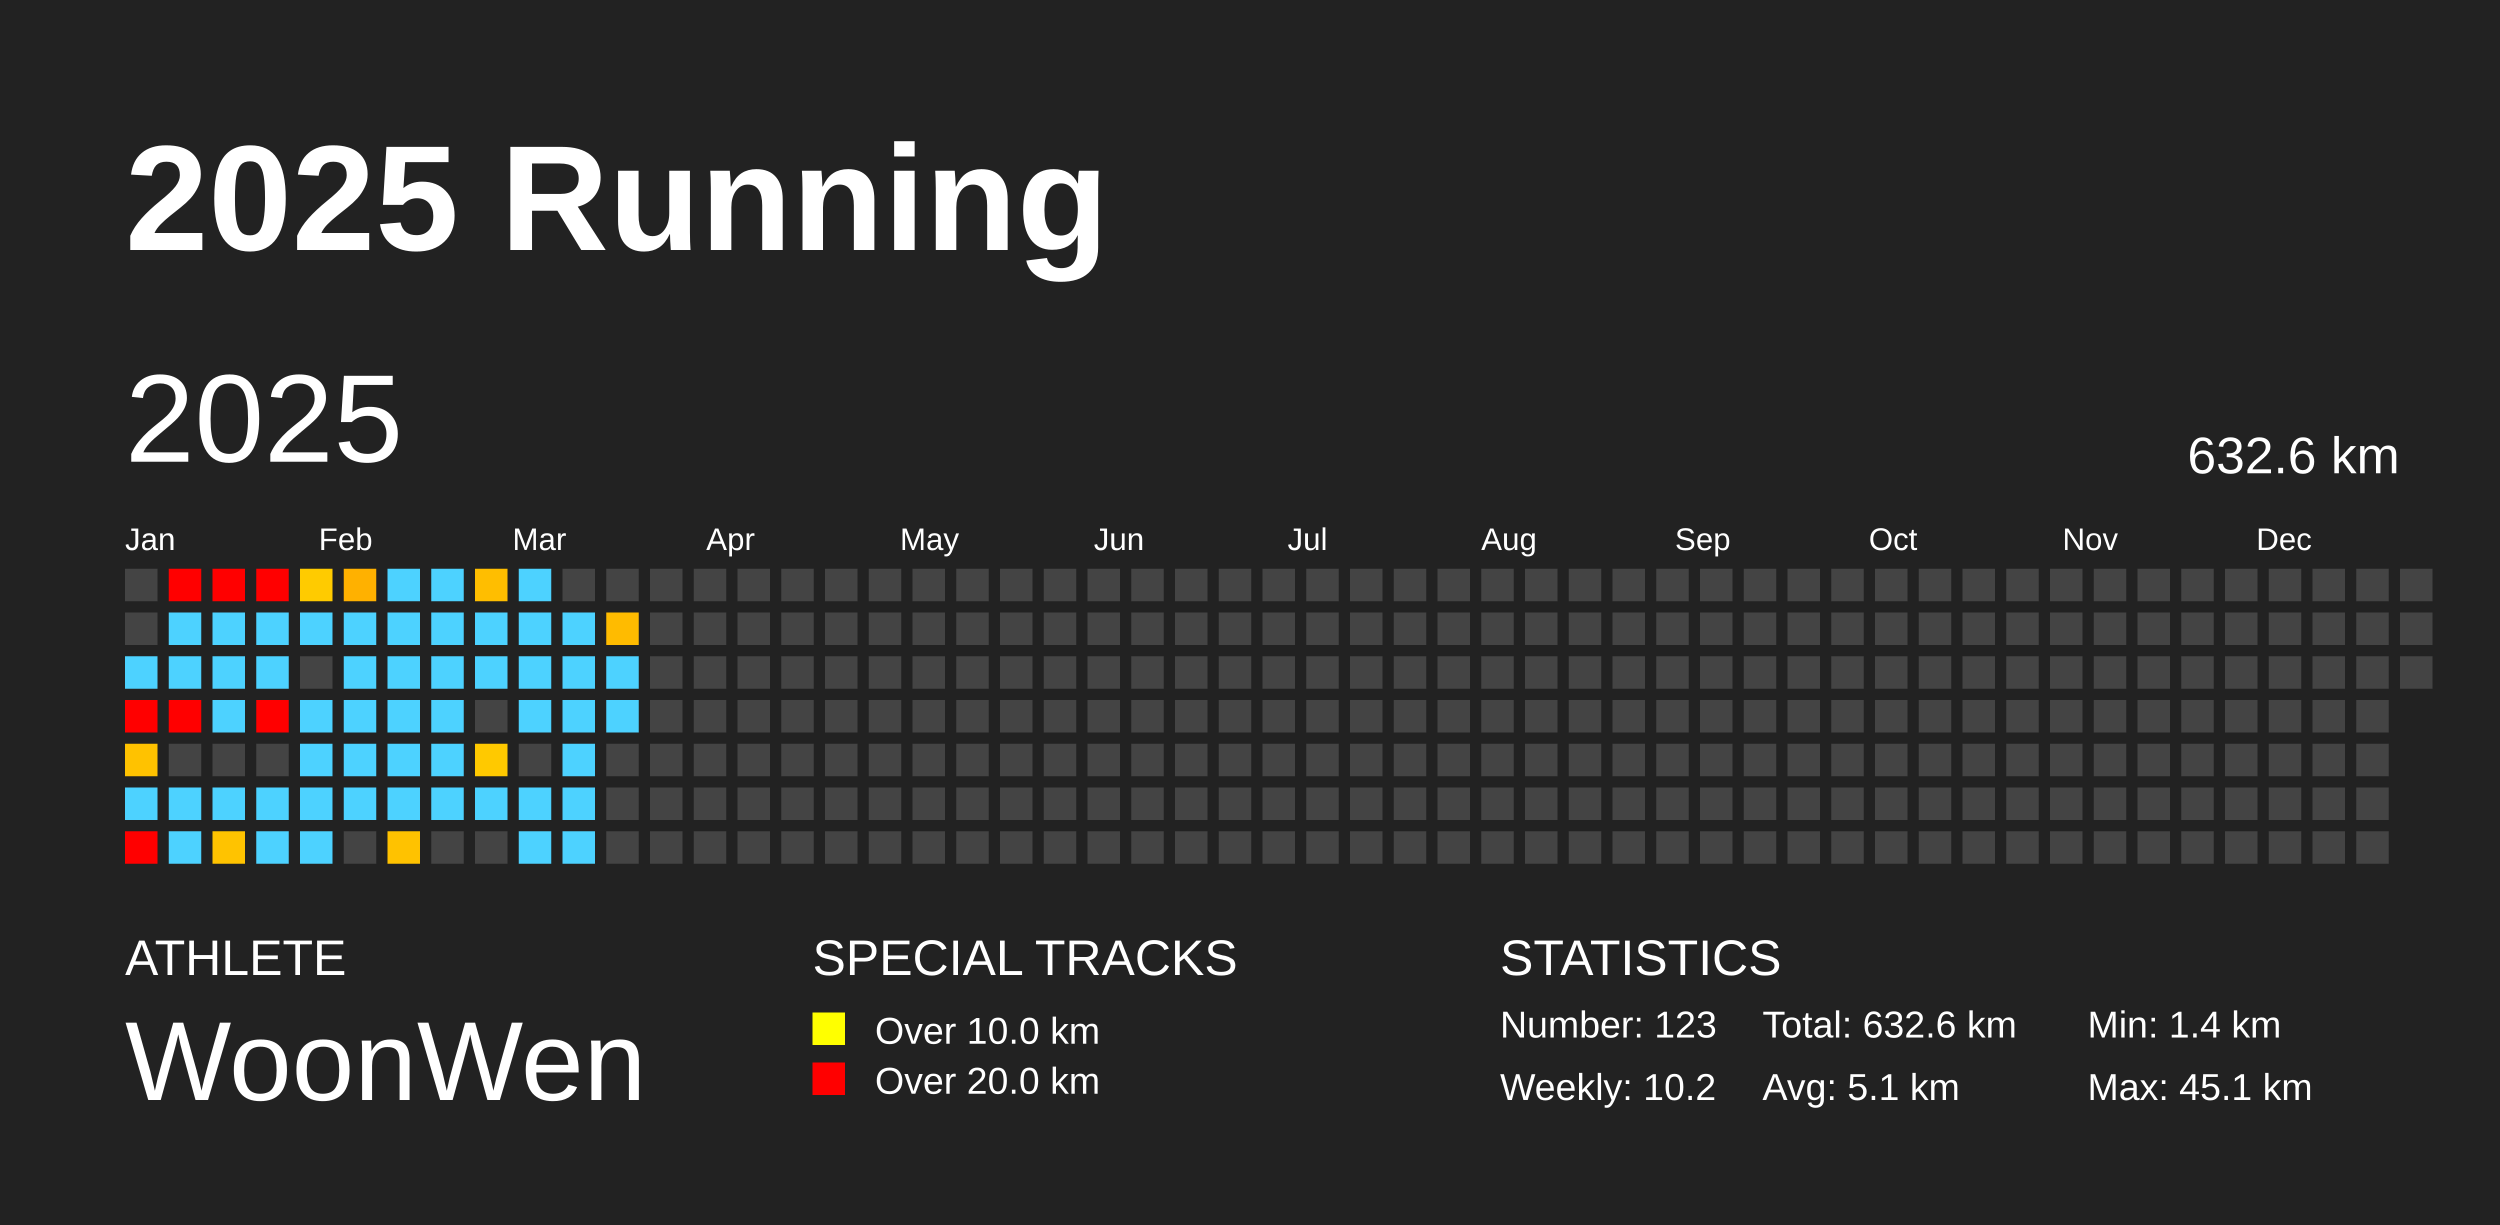
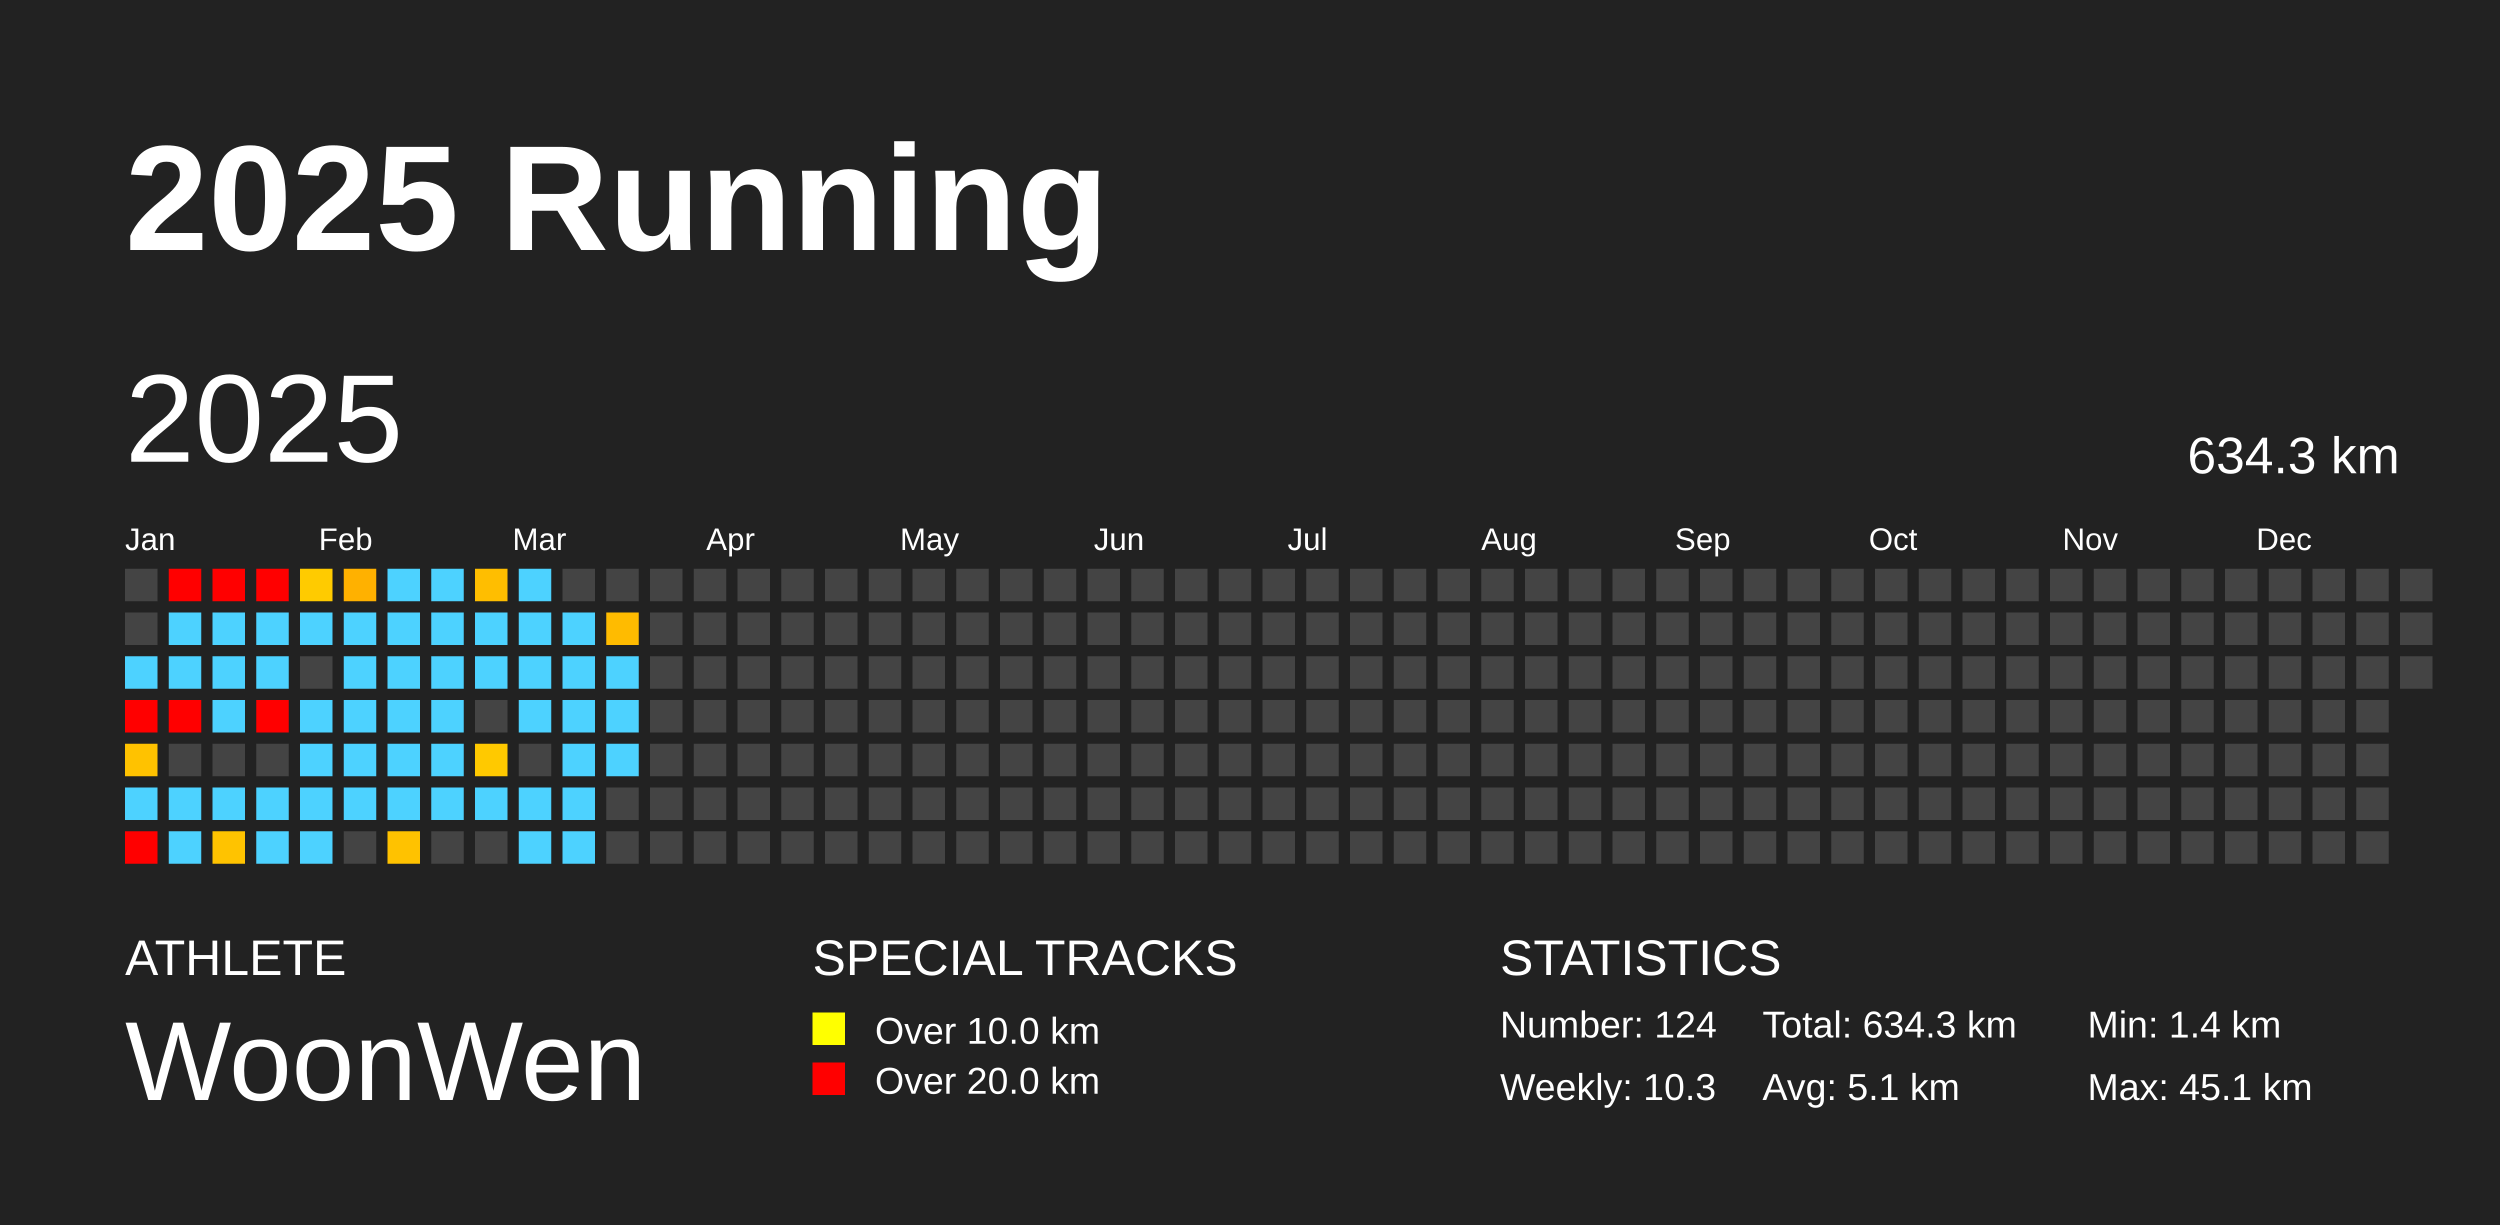
<svg xmlns="http://www.w3.org/2000/svg" baseProfile="full" height="98mm" version="1.1" viewBox="0,0,200,98" width="200mm">
  <defs />
  <rect fill="#222222" height="98" width="200" x="0" y="0" />
  <text fill="#FFFFFF" style="font-size:12px; font-family:Arial; font-weight:bold;" x="10" y="20">2025 Running</text>
  <text fill="#FFFFFF" style="font-size:4px; font-family:Arial" x="10" y="78">ATHLETE</text>
  <text fill="#FFFFFF" style="font-size:9px; font-family:Arial" x="10" y="88">WoonWen</text>
  <text fill="#FFFFFF" style="font-size:4px; font-family:Arial" x="65" y="78">SPECIAL TRACKS</text>
  <rect fill="yellow" height="2.6" width="2.6" x="65" y="81" />
  <text fill="#FFFFFF" style="font-size:3px; font-family:Arial" x="70" y="83.5">Over 10.0 km</text>
  <rect fill="red" height="2.6" width="2.6" x="65" y="85" />
  <text fill="#FFFFFF" style="font-size:3px; font-family:Arial" x="70" y="87.5">Over 20.0 km</text>
  <text fill="#FFFFFF" style="font-size:4px; font-family:Arial" x="120" y="78">STATISTICS</text>
-   <text fill="#FFFFFF" style="font-size:3px; font-family:Arial" x="120" y="83">Number: 123</text>
-   <text fill="#FFFFFF" style="font-size:3px; font-family:Arial" x="120" y="88">Weekly: 10.2</text>
-   <text fill="#FFFFFF" style="font-size:3px; font-family:Arial" x="141" y="83">Total: 632.6 km</text>
+   <text fill="#FFFFFF" style="font-size:3px; font-family:Arial" x="120" y="83">Number: 124</text>
+   <text fill="#FFFFFF" style="font-size:3px; font-family:Arial" x="120" y="88">Weekly: 10.3</text>
+   <text fill="#FFFFFF" style="font-size:3px; font-family:Arial" x="141" y="83">Total: 634.3 km</text>
  <text fill="#FFFFFF" style="font-size:3px; font-family:Arial" x="141" y="88">Avg: 5.1 km</text>
  <text fill="#FFFFFF" style="font-size:3px; font-family:Arial" x="167" y="83">Min: 1.4 km</text>
  <text fill="#FFFFFF" style="font-size:3px; font-family:Arial" x="167" y="88">Max: 45.1 km</text>
  <text dominant-baseline="hanging" fill="#FFFFFF" style="font-size:10.0px; font-family:Arial;" x="10" y="30">2025</text>
-   <text dominant-baseline="hanging" fill="#FFFFFF" style="font-size:4.125px; font-family:Arial;" x="175" y="35">632.6 km</text>
+   <text dominant-baseline="hanging" fill="#FFFFFF" style="font-size:4.125px; font-family:Arial;" x="175" y="35">634.3 km</text>
  <text fill="#FFFFFF" style="font-size:2.5px; font-family:Arial" x="10.0" y="44">Jan</text>
  <text fill="#FFFFFF" style="font-size:2.5px; font-family:Arial" x="25.5" y="44">Feb</text>
  <text fill="#FFFFFF" style="font-size:2.5px; font-family:Arial" x="41.0" y="44">Mar</text>
  <text fill="#FFFFFF" style="font-size:2.5px; font-family:Arial" x="56.5" y="44">Apr</text>
  <text fill="#FFFFFF" style="font-size:2.5px; font-family:Arial" x="72.0" y="44">May</text>
  <text fill="#FFFFFF" style="font-size:2.5px; font-family:Arial" x="87.5" y="44">Jun</text>
  <text fill="#FFFFFF" style="font-size:2.5px; font-family:Arial" x="103.0" y="44">Jul</text>
  <text fill="#FFFFFF" style="font-size:2.5px; font-family:Arial" x="118.5" y="44">Aug</text>
  <text fill="#FFFFFF" style="font-size:2.5px; font-family:Arial" x="134.0" y="44">Sep</text>
  <text fill="#FFFFFF" style="font-size:2.5px; font-family:Arial" x="149.5" y="44">Oct</text>
  <text fill="#FFFFFF" style="font-size:2.5px; font-family:Arial" x="165.0" y="44">Nov</text>
  <text fill="#FFFFFF" style="font-size:2.5px; font-family:Arial" x="180.5" y="44">Dec</text>
  <rect fill="#444444" height="2.6" width="2.6" x="10.0" y="45.5" />
  <rect fill="#444444" height="2.6" width="2.6" x="10.0" y="49.0" />
  <rect fill="#4dd2ff" height="2.6" width="2.6" x="10.0" y="52.5" />
  <rect fill="red" height="2.6" width="2.6" x="10.0" y="56.0" />
  <rect fill="#ffc200" height="2.6" width="2.6" x="10.0" y="59.5" />
  <rect fill="#4dd2ff" height="2.6" width="2.6" x="10.0" y="63.0" />
  <rect fill="red" height="2.6" width="2.6" x="10.0" y="66.5" />
  <rect fill="red" height="2.6" width="2.6" x="13.5" y="45.5" />
  <rect fill="#4dd2ff" height="2.6" width="2.6" x="13.5" y="49.0" />
  <rect fill="#4dd2ff" height="2.6" width="2.6" x="13.5" y="52.5" />
  <rect fill="red" height="2.6" width="2.6" x="13.5" y="56.0" />
  <rect fill="#444444" height="2.6" width="2.6" x="13.5" y="59.5" />
  <rect fill="#4dd2ff" height="2.6" width="2.6" x="13.5" y="63.0" />
  <rect fill="#4dd2ff" height="2.6" width="2.6" x="13.5" y="66.5" />
  <rect fill="red" height="2.6" width="2.6" x="17.0" y="45.5" />
  <rect fill="#4dd2ff" height="2.6" width="2.6" x="17.0" y="49.0" />
  <rect fill="#4dd2ff" height="2.6" width="2.6" x="17.0" y="52.5" />
  <rect fill="#4dd2ff" height="2.6" width="2.6" x="17.0" y="56.0" />
  <rect fill="#444444" height="2.6" width="2.6" x="17.0" y="59.5" />
  <rect fill="#4dd2ff" height="2.6" width="2.6" x="17.0" y="63.0" />
  <rect fill="#ffc300" height="2.6" width="2.6" x="17.0" y="66.5" />
  <rect fill="red" height="2.6" width="2.6" x="20.5" y="45.5" />
  <rect fill="#4dd2ff" height="2.6" width="2.6" x="20.5" y="49.0" />
  <rect fill="#4dd2ff" height="2.6" width="2.6" x="20.5" y="52.5" />
  <rect fill="red" height="2.6" width="2.6" x="20.5" y="56.0" />
  <rect fill="#444444" height="2.6" width="2.6" x="20.5" y="59.5" />
  <rect fill="#4dd2ff" height="2.6" width="2.6" x="20.5" y="63.0" />
  <rect fill="#4dd2ff" height="2.6" width="2.6" x="20.5" y="66.5" />
  <rect fill="#ffcb00" height="2.6" width="2.6" x="24.0" y="45.5" />
  <rect fill="#4dd2ff" height="2.6" width="2.6" x="24.0" y="49.0" />
  <rect fill="#444444" height="2.6" width="2.6" x="24.0" y="52.5" />
  <rect fill="#4dd2ff" height="2.6" width="2.6" x="24.0" y="56.0" />
  <rect fill="#4dd2ff" height="2.6" width="2.6" x="24.0" y="59.5" />
  <rect fill="#4dd2ff" height="2.6" width="2.6" x="24.0" y="63.0" />
  <rect fill="#4dd2ff" height="2.6" width="2.6" x="24.0" y="66.5" />
  <rect fill="#ffb100" height="2.6" width="2.6" x="27.5" y="45.5" />
  <rect fill="#4dd2ff" height="2.6" width="2.6" x="27.5" y="49.0" />
  <rect fill="#4dd2ff" height="2.6" width="2.6" x="27.5" y="52.5" />
  <rect fill="#4dd2ff" height="2.6" width="2.6" x="27.5" y="56.0" />
  <rect fill="#4dd2ff" height="2.6" width="2.6" x="27.5" y="59.5" />
  <rect fill="#4dd2ff" height="2.6" width="2.6" x="27.5" y="63.0" />
  <rect fill="#444444" height="2.6" width="2.6" x="27.5" y="66.5" />
  <rect fill="#4dd2ff" height="2.6" width="2.6" x="31.0" y="45.5" />
  <rect fill="#4dd2ff" height="2.6" width="2.6" x="31.0" y="49.0" />
  <rect fill="#4dd2ff" height="2.6" width="2.6" x="31.0" y="52.5" />
  <rect fill="#4dd2ff" height="2.6" width="2.6" x="31.0" y="56.0" />
  <rect fill="#4dd2ff" height="2.6" width="2.6" x="31.0" y="59.5" />
  <rect fill="#4dd2ff" height="2.6" width="2.6" x="31.0" y="63.0" />
  <rect fill="#ffc200" height="2.6" width="2.6" x="31.0" y="66.5" />
  <rect fill="#4dd2ff" height="2.6" width="2.6" x="34.5" y="45.5" />
  <rect fill="#4dd2ff" height="2.6" width="2.6" x="34.5" y="49.0" />
  <rect fill="#4dd2ff" height="2.6" width="2.6" x="34.5" y="52.5" />
  <rect fill="#4dd2ff" height="2.6" width="2.6" x="34.5" y="56.0" />
  <rect fill="#4dd2ff" height="2.6" width="2.6" x="34.5" y="59.5" />
  <rect fill="#4dd2ff" height="2.6" width="2.6" x="34.5" y="63.0" />
  <rect fill="#444444" height="2.6" width="2.6" x="34.5" y="66.5" />
  <rect fill="#ffbe00" height="2.6" width="2.6" x="38.0" y="45.5" />
  <rect fill="#4dd2ff" height="2.6" width="2.6" x="38.0" y="49.0" />
  <rect fill="#4dd2ff" height="2.6" width="2.6" x="38.0" y="52.5" />
  <rect fill="#444444" height="2.6" width="2.6" x="38.0" y="56.0" />
  <rect fill="#ffc900" height="2.6" width="2.6" x="38.0" y="59.5" />
  <rect fill="#4dd2ff" height="2.6" width="2.6" x="38.0" y="63.0" />
  <rect fill="#444444" height="2.6" width="2.6" x="38.0" y="66.5" />
  <rect fill="#4dd2ff" height="2.6" width="2.6" x="41.5" y="45.5" />
  <rect fill="#4dd2ff" height="2.6" width="2.6" x="41.5" y="49.0" />
  <rect fill="#4dd2ff" height="2.6" width="2.6" x="41.5" y="52.5" />
  <rect fill="#4dd2ff" height="2.6" width="2.6" x="41.5" y="56.0" />
  <rect fill="#444444" height="2.6" width="2.6" x="41.5" y="59.5" />
  <rect fill="#4dd2ff" height="2.6" width="2.6" x="41.5" y="63.0" />
  <rect fill="#4dd2ff" height="2.6" width="2.6" x="41.5" y="66.5" />
  <rect fill="#444444" height="2.6" width="2.6" x="45.0" y="45.5" />
  <rect fill="#4dd2ff" height="2.6" width="2.6" x="45.0" y="49.0" />
  <rect fill="#4dd2ff" height="2.6" width="2.6" x="45.0" y="52.5" />
  <rect fill="#4dd2ff" height="2.6" width="2.6" x="45.0" y="56.0" />
  <rect fill="#4dd2ff" height="2.6" width="2.6" x="45.0" y="59.5" />
  <rect fill="#4dd2ff" height="2.6" width="2.6" x="45.0" y="63.0" />
  <rect fill="#4dd2ff" height="2.6" width="2.6" x="45.0" y="66.5" />
  <rect fill="#444444" height="2.6" width="2.6" x="48.5" y="45.5" />
  <rect fill="#ffbb00" height="2.6" width="2.6" x="48.5" y="49.0" />
  <rect fill="#4dd2ff" height="2.6" width="2.6" x="48.5" y="52.5" />
  <rect fill="#4dd2ff" height="2.6" width="2.6" x="48.5" y="56.0" />
-   <rect fill="#444444" height="2.6" width="2.6" x="48.5" y="59.5" />
+   <rect fill="#4dd2ff" height="2.6" width="2.6" x="48.5" y="59.5" />
  <rect fill="#444444" height="2.6" width="2.6" x="48.5" y="63.0" />
  <rect fill="#444444" height="2.6" width="2.6" x="48.5" y="66.5" />
  <rect fill="#444444" height="2.6" width="2.6" x="52.0" y="45.5" />
  <rect fill="#444444" height="2.6" width="2.6" x="52.0" y="49.0" />
  <rect fill="#444444" height="2.6" width="2.6" x="52.0" y="52.5" />
  <rect fill="#444444" height="2.6" width="2.6" x="52.0" y="56.0" />
  <rect fill="#444444" height="2.6" width="2.6" x="52.0" y="59.5" />
  <rect fill="#444444" height="2.6" width="2.6" x="52.0" y="63.0" />
  <rect fill="#444444" height="2.6" width="2.6" x="52.0" y="66.5" />
  <rect fill="#444444" height="2.6" width="2.6" x="55.5" y="45.5" />
  <rect fill="#444444" height="2.6" width="2.6" x="55.5" y="49.0" />
  <rect fill="#444444" height="2.6" width="2.6" x="55.5" y="52.5" />
  <rect fill="#444444" height="2.6" width="2.6" x="55.5" y="56.0" />
  <rect fill="#444444" height="2.6" width="2.6" x="55.5" y="59.5" />
  <rect fill="#444444" height="2.6" width="2.6" x="55.5" y="63.0" />
  <rect fill="#444444" height="2.6" width="2.6" x="55.5" y="66.5" />
  <rect fill="#444444" height="2.6" width="2.6" x="59.0" y="45.5" />
  <rect fill="#444444" height="2.6" width="2.6" x="59.0" y="49.0" />
  <rect fill="#444444" height="2.6" width="2.6" x="59.0" y="52.5" />
  <rect fill="#444444" height="2.6" width="2.6" x="59.0" y="56.0" />
  <rect fill="#444444" height="2.6" width="2.6" x="59.0" y="59.5" />
  <rect fill="#444444" height="2.6" width="2.6" x="59.0" y="63.0" />
  <rect fill="#444444" height="2.6" width="2.6" x="59.0" y="66.5" />
  <rect fill="#444444" height="2.6" width="2.6" x="62.5" y="45.5" />
  <rect fill="#444444" height="2.6" width="2.6" x="62.5" y="49.0" />
  <rect fill="#444444" height="2.6" width="2.6" x="62.5" y="52.5" />
  <rect fill="#444444" height="2.6" width="2.6" x="62.5" y="56.0" />
  <rect fill="#444444" height="2.6" width="2.6" x="62.5" y="59.5" />
  <rect fill="#444444" height="2.6" width="2.6" x="62.5" y="63.0" />
  <rect fill="#444444" height="2.6" width="2.6" x="62.5" y="66.5" />
  <rect fill="#444444" height="2.6" width="2.6" x="66.0" y="45.5" />
  <rect fill="#444444" height="2.6" width="2.6" x="66.0" y="49.0" />
  <rect fill="#444444" height="2.6" width="2.6" x="66.0" y="52.5" />
  <rect fill="#444444" height="2.6" width="2.6" x="66.0" y="56.0" />
  <rect fill="#444444" height="2.6" width="2.6" x="66.0" y="59.5" />
  <rect fill="#444444" height="2.6" width="2.6" x="66.0" y="63.0" />
  <rect fill="#444444" height="2.6" width="2.6" x="66.0" y="66.5" />
  <rect fill="#444444" height="2.6" width="2.6" x="69.5" y="45.5" />
  <rect fill="#444444" height="2.6" width="2.6" x="69.5" y="49.0" />
  <rect fill="#444444" height="2.6" width="2.6" x="69.5" y="52.5" />
  <rect fill="#444444" height="2.6" width="2.6" x="69.5" y="56.0" />
  <rect fill="#444444" height="2.6" width="2.6" x="69.5" y="59.5" />
  <rect fill="#444444" height="2.6" width="2.6" x="69.5" y="63.0" />
  <rect fill="#444444" height="2.6" width="2.6" x="69.5" y="66.5" />
  <rect fill="#444444" height="2.6" width="2.6" x="73.0" y="45.5" />
  <rect fill="#444444" height="2.6" width="2.6" x="73.0" y="49.0" />
  <rect fill="#444444" height="2.6" width="2.6" x="73.0" y="52.5" />
  <rect fill="#444444" height="2.6" width="2.6" x="73.0" y="56.0" />
  <rect fill="#444444" height="2.6" width="2.6" x="73.0" y="59.5" />
  <rect fill="#444444" height="2.6" width="2.6" x="73.0" y="63.0" />
  <rect fill="#444444" height="2.6" width="2.6" x="73.0" y="66.5" />
  <rect fill="#444444" height="2.6" width="2.6" x="76.5" y="45.5" />
  <rect fill="#444444" height="2.6" width="2.6" x="76.5" y="49.0" />
  <rect fill="#444444" height="2.6" width="2.6" x="76.5" y="52.5" />
  <rect fill="#444444" height="2.6" width="2.6" x="76.5" y="56.0" />
  <rect fill="#444444" height="2.6" width="2.6" x="76.5" y="59.5" />
  <rect fill="#444444" height="2.6" width="2.6" x="76.5" y="63.0" />
  <rect fill="#444444" height="2.6" width="2.6" x="76.5" y="66.5" />
  <rect fill="#444444" height="2.6" width="2.6" x="80.0" y="45.5" />
  <rect fill="#444444" height="2.6" width="2.6" x="80.0" y="49.0" />
  <rect fill="#444444" height="2.6" width="2.6" x="80.0" y="52.5" />
  <rect fill="#444444" height="2.6" width="2.6" x="80.0" y="56.0" />
  <rect fill="#444444" height="2.6" width="2.6" x="80.0" y="59.5" />
  <rect fill="#444444" height="2.6" width="2.6" x="80.0" y="63.0" />
  <rect fill="#444444" height="2.6" width="2.6" x="80.0" y="66.5" />
  <rect fill="#444444" height="2.6" width="2.6" x="83.5" y="45.5" />
  <rect fill="#444444" height="2.6" width="2.6" x="83.5" y="49.0" />
  <rect fill="#444444" height="2.6" width="2.6" x="83.5" y="52.5" />
  <rect fill="#444444" height="2.6" width="2.6" x="83.5" y="56.0" />
  <rect fill="#444444" height="2.6" width="2.6" x="83.5" y="59.5" />
  <rect fill="#444444" height="2.6" width="2.6" x="83.5" y="63.0" />
  <rect fill="#444444" height="2.6" width="2.6" x="83.5" y="66.5" />
  <rect fill="#444444" height="2.6" width="2.6" x="87.0" y="45.5" />
  <rect fill="#444444" height="2.6" width="2.6" x="87.0" y="49.0" />
  <rect fill="#444444" height="2.6" width="2.6" x="87.0" y="52.5" />
  <rect fill="#444444" height="2.6" width="2.6" x="87.0" y="56.0" />
  <rect fill="#444444" height="2.6" width="2.6" x="87.0" y="59.5" />
  <rect fill="#444444" height="2.6" width="2.6" x="87.0" y="63.0" />
  <rect fill="#444444" height="2.6" width="2.6" x="87.0" y="66.5" />
  <rect fill="#444444" height="2.6" width="2.6" x="90.5" y="45.5" />
  <rect fill="#444444" height="2.6" width="2.6" x="90.5" y="49.0" />
  <rect fill="#444444" height="2.6" width="2.6" x="90.5" y="52.5" />
  <rect fill="#444444" height="2.6" width="2.6" x="90.5" y="56.0" />
  <rect fill="#444444" height="2.6" width="2.6" x="90.5" y="59.5" />
  <rect fill="#444444" height="2.6" width="2.6" x="90.5" y="63.0" />
  <rect fill="#444444" height="2.6" width="2.6" x="90.5" y="66.5" />
  <rect fill="#444444" height="2.6" width="2.6" x="94.0" y="45.5" />
  <rect fill="#444444" height="2.6" width="2.6" x="94.0" y="49.0" />
  <rect fill="#444444" height="2.6" width="2.6" x="94.0" y="52.5" />
  <rect fill="#444444" height="2.6" width="2.6" x="94.0" y="56.0" />
  <rect fill="#444444" height="2.6" width="2.6" x="94.0" y="59.5" />
  <rect fill="#444444" height="2.6" width="2.6" x="94.0" y="63.0" />
  <rect fill="#444444" height="2.6" width="2.6" x="94.0" y="66.5" />
  <rect fill="#444444" height="2.6" width="2.6" x="97.5" y="45.5" />
  <rect fill="#444444" height="2.6" width="2.6" x="97.5" y="49.0" />
  <rect fill="#444444" height="2.6" width="2.6" x="97.5" y="52.5" />
  <rect fill="#444444" height="2.6" width="2.6" x="97.5" y="56.0" />
  <rect fill="#444444" height="2.6" width="2.6" x="97.5" y="59.5" />
  <rect fill="#444444" height="2.6" width="2.6" x="97.5" y="63.0" />
  <rect fill="#444444" height="2.6" width="2.6" x="97.5" y="66.5" />
  <rect fill="#444444" height="2.6" width="2.6" x="101.0" y="45.5" />
  <rect fill="#444444" height="2.6" width="2.6" x="101.0" y="49.0" />
  <rect fill="#444444" height="2.6" width="2.6" x="101.0" y="52.5" />
  <rect fill="#444444" height="2.6" width="2.6" x="101.0" y="56.0" />
  <rect fill="#444444" height="2.6" width="2.6" x="101.0" y="59.5" />
  <rect fill="#444444" height="2.6" width="2.6" x="101.0" y="63.0" />
  <rect fill="#444444" height="2.6" width="2.6" x="101.0" y="66.5" />
  <rect fill="#444444" height="2.6" width="2.6" x="104.5" y="45.5" />
  <rect fill="#444444" height="2.6" width="2.6" x="104.5" y="49.0" />
  <rect fill="#444444" height="2.6" width="2.6" x="104.5" y="52.5" />
  <rect fill="#444444" height="2.6" width="2.6" x="104.5" y="56.0" />
  <rect fill="#444444" height="2.6" width="2.6" x="104.5" y="59.5" />
  <rect fill="#444444" height="2.6" width="2.6" x="104.5" y="63.0" />
  <rect fill="#444444" height="2.6" width="2.6" x="104.5" y="66.5" />
  <rect fill="#444444" height="2.6" width="2.6" x="108.0" y="45.5" />
  <rect fill="#444444" height="2.6" width="2.6" x="108.0" y="49.0" />
  <rect fill="#444444" height="2.6" width="2.6" x="108.0" y="52.5" />
  <rect fill="#444444" height="2.6" width="2.6" x="108.0" y="56.0" />
  <rect fill="#444444" height="2.6" width="2.6" x="108.0" y="59.5" />
  <rect fill="#444444" height="2.6" width="2.6" x="108.0" y="63.0" />
  <rect fill="#444444" height="2.6" width="2.6" x="108.0" y="66.5" />
  <rect fill="#444444" height="2.6" width="2.6" x="111.5" y="45.5" />
  <rect fill="#444444" height="2.6" width="2.6" x="111.5" y="49.0" />
  <rect fill="#444444" height="2.6" width="2.6" x="111.5" y="52.5" />
  <rect fill="#444444" height="2.6" width="2.6" x="111.5" y="56.0" />
  <rect fill="#444444" height="2.6" width="2.6" x="111.5" y="59.5" />
  <rect fill="#444444" height="2.6" width="2.6" x="111.5" y="63.0" />
  <rect fill="#444444" height="2.6" width="2.6" x="111.5" y="66.5" />
  <rect fill="#444444" height="2.6" width="2.6" x="115.0" y="45.5" />
  <rect fill="#444444" height="2.6" width="2.6" x="115.0" y="49.0" />
  <rect fill="#444444" height="2.6" width="2.6" x="115.0" y="52.5" />
  <rect fill="#444444" height="2.6" width="2.6" x="115.0" y="56.0" />
  <rect fill="#444444" height="2.6" width="2.6" x="115.0" y="59.5" />
  <rect fill="#444444" height="2.6" width="2.6" x="115.0" y="63.0" />
  <rect fill="#444444" height="2.6" width="2.6" x="115.0" y="66.5" />
  <rect fill="#444444" height="2.6" width="2.6" x="118.5" y="45.5" />
  <rect fill="#444444" height="2.6" width="2.6" x="118.5" y="49.0" />
  <rect fill="#444444" height="2.6" width="2.6" x="118.5" y="52.5" />
  <rect fill="#444444" height="2.6" width="2.6" x="118.5" y="56.0" />
  <rect fill="#444444" height="2.6" width="2.6" x="118.5" y="59.5" />
  <rect fill="#444444" height="2.6" width="2.6" x="118.5" y="63.0" />
  <rect fill="#444444" height="2.6" width="2.6" x="118.5" y="66.5" />
  <rect fill="#444444" height="2.6" width="2.6" x="122.0" y="45.5" />
  <rect fill="#444444" height="2.6" width="2.6" x="122.0" y="49.0" />
  <rect fill="#444444" height="2.6" width="2.6" x="122.0" y="52.5" />
  <rect fill="#444444" height="2.6" width="2.6" x="122.0" y="56.0" />
  <rect fill="#444444" height="2.6" width="2.6" x="122.0" y="59.5" />
  <rect fill="#444444" height="2.6" width="2.6" x="122.0" y="63.0" />
  <rect fill="#444444" height="2.6" width="2.6" x="122.0" y="66.5" />
  <rect fill="#444444" height="2.6" width="2.6" x="125.5" y="45.5" />
  <rect fill="#444444" height="2.6" width="2.6" x="125.5" y="49.0" />
  <rect fill="#444444" height="2.6" width="2.6" x="125.5" y="52.5" />
  <rect fill="#444444" height="2.6" width="2.6" x="125.5" y="56.0" />
  <rect fill="#444444" height="2.6" width="2.6" x="125.5" y="59.5" />
  <rect fill="#444444" height="2.6" width="2.6" x="125.5" y="63.0" />
  <rect fill="#444444" height="2.6" width="2.6" x="125.5" y="66.5" />
  <rect fill="#444444" height="2.6" width="2.6" x="129.0" y="45.5" />
  <rect fill="#444444" height="2.6" width="2.6" x="129.0" y="49.0" />
  <rect fill="#444444" height="2.6" width="2.6" x="129.0" y="52.5" />
  <rect fill="#444444" height="2.6" width="2.6" x="129.0" y="56.0" />
  <rect fill="#444444" height="2.6" width="2.6" x="129.0" y="59.5" />
  <rect fill="#444444" height="2.6" width="2.6" x="129.0" y="63.0" />
  <rect fill="#444444" height="2.6" width="2.6" x="129.0" y="66.5" />
  <rect fill="#444444" height="2.6" width="2.6" x="132.5" y="45.5" />
  <rect fill="#444444" height="2.6" width="2.6" x="132.5" y="49.0" />
  <rect fill="#444444" height="2.6" width="2.6" x="132.5" y="52.5" />
  <rect fill="#444444" height="2.6" width="2.6" x="132.5" y="56.0" />
  <rect fill="#444444" height="2.6" width="2.6" x="132.5" y="59.5" />
  <rect fill="#444444" height="2.6" width="2.6" x="132.5" y="63.0" />
  <rect fill="#444444" height="2.6" width="2.6" x="132.5" y="66.5" />
  <rect fill="#444444" height="2.6" width="2.6" x="136.0" y="45.5" />
  <rect fill="#444444" height="2.6" width="2.6" x="136.0" y="49.0" />
  <rect fill="#444444" height="2.6" width="2.6" x="136.0" y="52.5" />
  <rect fill="#444444" height="2.6" width="2.6" x="136.0" y="56.0" />
  <rect fill="#444444" height="2.6" width="2.6" x="136.0" y="59.5" />
  <rect fill="#444444" height="2.6" width="2.6" x="136.0" y="63.0" />
  <rect fill="#444444" height="2.6" width="2.6" x="136.0" y="66.5" />
  <rect fill="#444444" height="2.6" width="2.6" x="139.5" y="45.5" />
  <rect fill="#444444" height="2.6" width="2.6" x="139.5" y="49.0" />
  <rect fill="#444444" height="2.6" width="2.6" x="139.5" y="52.5" />
  <rect fill="#444444" height="2.6" width="2.6" x="139.5" y="56.0" />
  <rect fill="#444444" height="2.6" width="2.6" x="139.5" y="59.5" />
  <rect fill="#444444" height="2.6" width="2.6" x="139.5" y="63.0" />
  <rect fill="#444444" height="2.6" width="2.6" x="139.5" y="66.5" />
  <rect fill="#444444" height="2.6" width="2.6" x="143.0" y="45.5" />
  <rect fill="#444444" height="2.6" width="2.6" x="143.0" y="49.0" />
  <rect fill="#444444" height="2.6" width="2.6" x="143.0" y="52.5" />
  <rect fill="#444444" height="2.6" width="2.6" x="143.0" y="56.0" />
  <rect fill="#444444" height="2.6" width="2.6" x="143.0" y="59.5" />
  <rect fill="#444444" height="2.6" width="2.6" x="143.0" y="63.0" />
  <rect fill="#444444" height="2.6" width="2.6" x="143.0" y="66.5" />
  <rect fill="#444444" height="2.6" width="2.6" x="146.5" y="45.5" />
  <rect fill="#444444" height="2.6" width="2.6" x="146.5" y="49.0" />
  <rect fill="#444444" height="2.6" width="2.6" x="146.5" y="52.5" />
  <rect fill="#444444" height="2.6" width="2.6" x="146.5" y="56.0" />
  <rect fill="#444444" height="2.6" width="2.6" x="146.5" y="59.5" />
  <rect fill="#444444" height="2.6" width="2.6" x="146.5" y="63.0" />
  <rect fill="#444444" height="2.6" width="2.6" x="146.5" y="66.5" />
  <rect fill="#444444" height="2.6" width="2.6" x="150.0" y="45.5" />
  <rect fill="#444444" height="2.6" width="2.6" x="150.0" y="49.0" />
  <rect fill="#444444" height="2.6" width="2.6" x="150.0" y="52.5" />
  <rect fill="#444444" height="2.6" width="2.6" x="150.0" y="56.0" />
  <rect fill="#444444" height="2.6" width="2.6" x="150.0" y="59.5" />
  <rect fill="#444444" height="2.6" width="2.6" x="150.0" y="63.0" />
  <rect fill="#444444" height="2.6" width="2.6" x="150.0" y="66.5" />
  <rect fill="#444444" height="2.6" width="2.6" x="153.5" y="45.5" />
  <rect fill="#444444" height="2.6" width="2.6" x="153.5" y="49.0" />
  <rect fill="#444444" height="2.6" width="2.6" x="153.5" y="52.5" />
  <rect fill="#444444" height="2.6" width="2.6" x="153.5" y="56.0" />
  <rect fill="#444444" height="2.6" width="2.6" x="153.5" y="59.5" />
  <rect fill="#444444" height="2.6" width="2.6" x="153.5" y="63.0" />
  <rect fill="#444444" height="2.6" width="2.6" x="153.5" y="66.5" />
  <rect fill="#444444" height="2.6" width="2.6" x="157.0" y="45.5" />
  <rect fill="#444444" height="2.6" width="2.6" x="157.0" y="49.0" />
  <rect fill="#444444" height="2.6" width="2.6" x="157.0" y="52.5" />
  <rect fill="#444444" height="2.6" width="2.6" x="157.0" y="56.0" />
  <rect fill="#444444" height="2.6" width="2.6" x="157.0" y="59.5" />
  <rect fill="#444444" height="2.6" width="2.6" x="157.0" y="63.0" />
  <rect fill="#444444" height="2.6" width="2.6" x="157.0" y="66.5" />
  <rect fill="#444444" height="2.6" width="2.6" x="160.5" y="45.5" />
  <rect fill="#444444" height="2.6" width="2.6" x="160.5" y="49.0" />
  <rect fill="#444444" height="2.6" width="2.6" x="160.5" y="52.5" />
  <rect fill="#444444" height="2.6" width="2.6" x="160.5" y="56.0" />
  <rect fill="#444444" height="2.6" width="2.6" x="160.5" y="59.5" />
  <rect fill="#444444" height="2.6" width="2.6" x="160.5" y="63.0" />
  <rect fill="#444444" height="2.6" width="2.6" x="160.5" y="66.5" />
  <rect fill="#444444" height="2.6" width="2.6" x="164.0" y="45.5" />
  <rect fill="#444444" height="2.6" width="2.6" x="164.0" y="49.0" />
  <rect fill="#444444" height="2.6" width="2.6" x="164.0" y="52.5" />
  <rect fill="#444444" height="2.6" width="2.6" x="164.0" y="56.0" />
  <rect fill="#444444" height="2.6" width="2.6" x="164.0" y="59.5" />
  <rect fill="#444444" height="2.6" width="2.6" x="164.0" y="63.0" />
  <rect fill="#444444" height="2.6" width="2.6" x="164.0" y="66.5" />
  <rect fill="#444444" height="2.6" width="2.6" x="167.5" y="45.5" />
  <rect fill="#444444" height="2.6" width="2.6" x="167.5" y="49.0" />
  <rect fill="#444444" height="2.6" width="2.6" x="167.5" y="52.5" />
  <rect fill="#444444" height="2.6" width="2.6" x="167.5" y="56.0" />
  <rect fill="#444444" height="2.6" width="2.6" x="167.5" y="59.5" />
  <rect fill="#444444" height="2.6" width="2.6" x="167.5" y="63.0" />
  <rect fill="#444444" height="2.6" width="2.6" x="167.5" y="66.5" />
  <rect fill="#444444" height="2.6" width="2.6" x="171.0" y="45.5" />
  <rect fill="#444444" height="2.6" width="2.6" x="171.0" y="49.0" />
  <rect fill="#444444" height="2.6" width="2.6" x="171.0" y="52.5" />
  <rect fill="#444444" height="2.6" width="2.6" x="171.0" y="56.0" />
  <rect fill="#444444" height="2.6" width="2.6" x="171.0" y="59.5" />
  <rect fill="#444444" height="2.6" width="2.6" x="171.0" y="63.0" />
  <rect fill="#444444" height="2.6" width="2.6" x="171.0" y="66.5" />
  <rect fill="#444444" height="2.6" width="2.6" x="174.5" y="45.5" />
  <rect fill="#444444" height="2.6" width="2.6" x="174.5" y="49.0" />
  <rect fill="#444444" height="2.6" width="2.6" x="174.5" y="52.5" />
  <rect fill="#444444" height="2.6" width="2.6" x="174.5" y="56.0" />
  <rect fill="#444444" height="2.6" width="2.6" x="174.5" y="59.5" />
  <rect fill="#444444" height="2.6" width="2.6" x="174.5" y="63.0" />
  <rect fill="#444444" height="2.6" width="2.6" x="174.5" y="66.5" />
  <rect fill="#444444" height="2.6" width="2.6" x="178.0" y="45.5" />
  <rect fill="#444444" height="2.6" width="2.6" x="178.0" y="49.0" />
  <rect fill="#444444" height="2.6" width="2.6" x="178.0" y="52.5" />
  <rect fill="#444444" height="2.6" width="2.6" x="178.0" y="56.0" />
  <rect fill="#444444" height="2.6" width="2.6" x="178.0" y="59.5" />
  <rect fill="#444444" height="2.6" width="2.6" x="178.0" y="63.0" />
  <rect fill="#444444" height="2.6" width="2.6" x="178.0" y="66.5" />
  <rect fill="#444444" height="2.6" width="2.6" x="181.5" y="45.5" />
  <rect fill="#444444" height="2.6" width="2.6" x="181.5" y="49.0" />
  <rect fill="#444444" height="2.6" width="2.6" x="181.5" y="52.5" />
  <rect fill="#444444" height="2.6" width="2.6" x="181.5" y="56.0" />
  <rect fill="#444444" height="2.6" width="2.6" x="181.5" y="59.5" />
  <rect fill="#444444" height="2.6" width="2.6" x="181.5" y="63.0" />
  <rect fill="#444444" height="2.6" width="2.6" x="181.5" y="66.5" />
  <rect fill="#444444" height="2.6" width="2.6" x="185.0" y="45.5" />
  <rect fill="#444444" height="2.6" width="2.6" x="185.0" y="49.0" />
  <rect fill="#444444" height="2.6" width="2.6" x="185.0" y="52.5" />
  <rect fill="#444444" height="2.6" width="2.6" x="185.0" y="56.0" />
  <rect fill="#444444" height="2.6" width="2.6" x="185.0" y="59.5" />
  <rect fill="#444444" height="2.6" width="2.6" x="185.0" y="63.0" />
  <rect fill="#444444" height="2.6" width="2.6" x="185.0" y="66.5" />
  <rect fill="#444444" height="2.6" width="2.6" x="188.5" y="45.5" />
  <rect fill="#444444" height="2.6" width="2.6" x="188.5" y="49.0" />
  <rect fill="#444444" height="2.6" width="2.6" x="188.5" y="52.5" />
  <rect fill="#444444" height="2.6" width="2.6" x="188.5" y="56.0" />
  <rect fill="#444444" height="2.6" width="2.6" x="188.5" y="59.5" />
  <rect fill="#444444" height="2.6" width="2.6" x="188.5" y="63.0" />
  <rect fill="#444444" height="2.6" width="2.6" x="188.5" y="66.5" />
  <rect fill="#444444" height="2.6" width="2.6" x="192.0" y="45.5" />
  <rect fill="#444444" height="2.6" width="2.6" x="192.0" y="49.0" />
  <rect fill="#444444" height="2.6" width="2.6" x="192.0" y="52.5" />
</svg>
